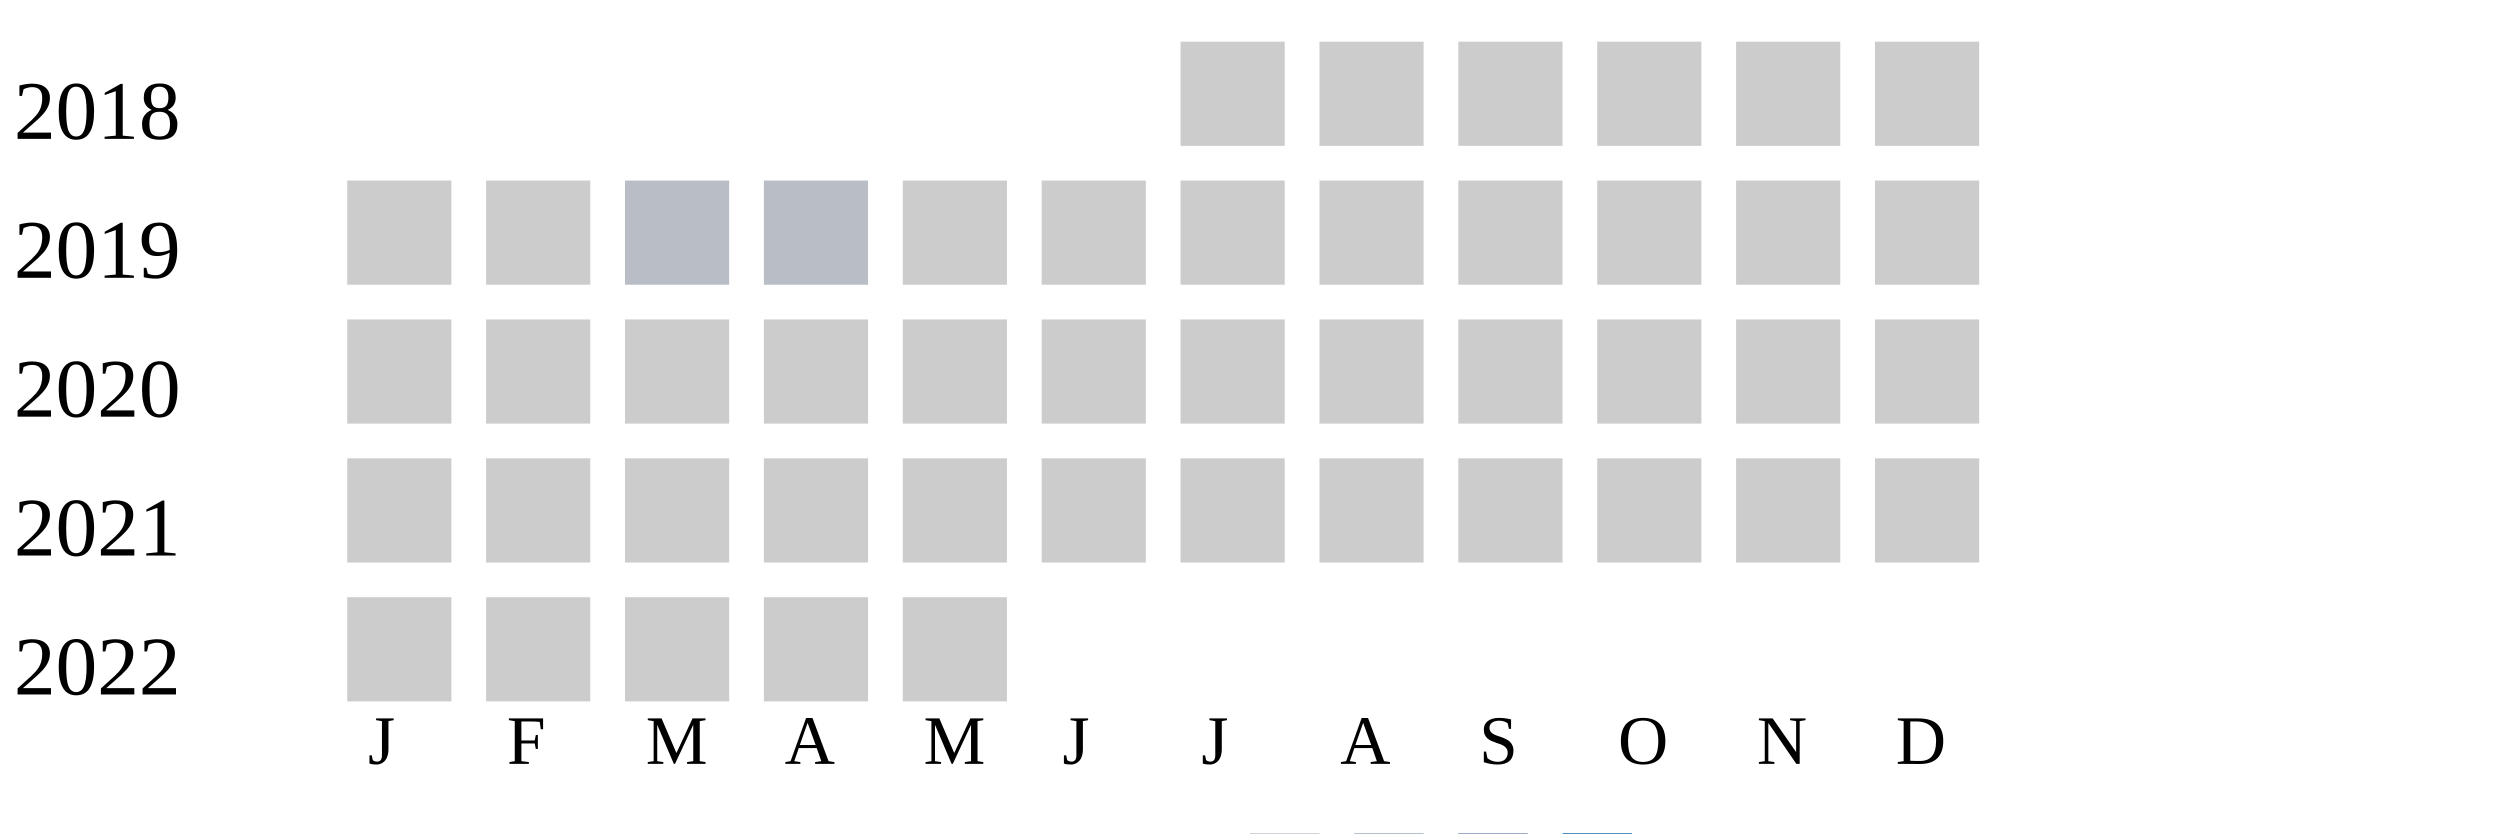
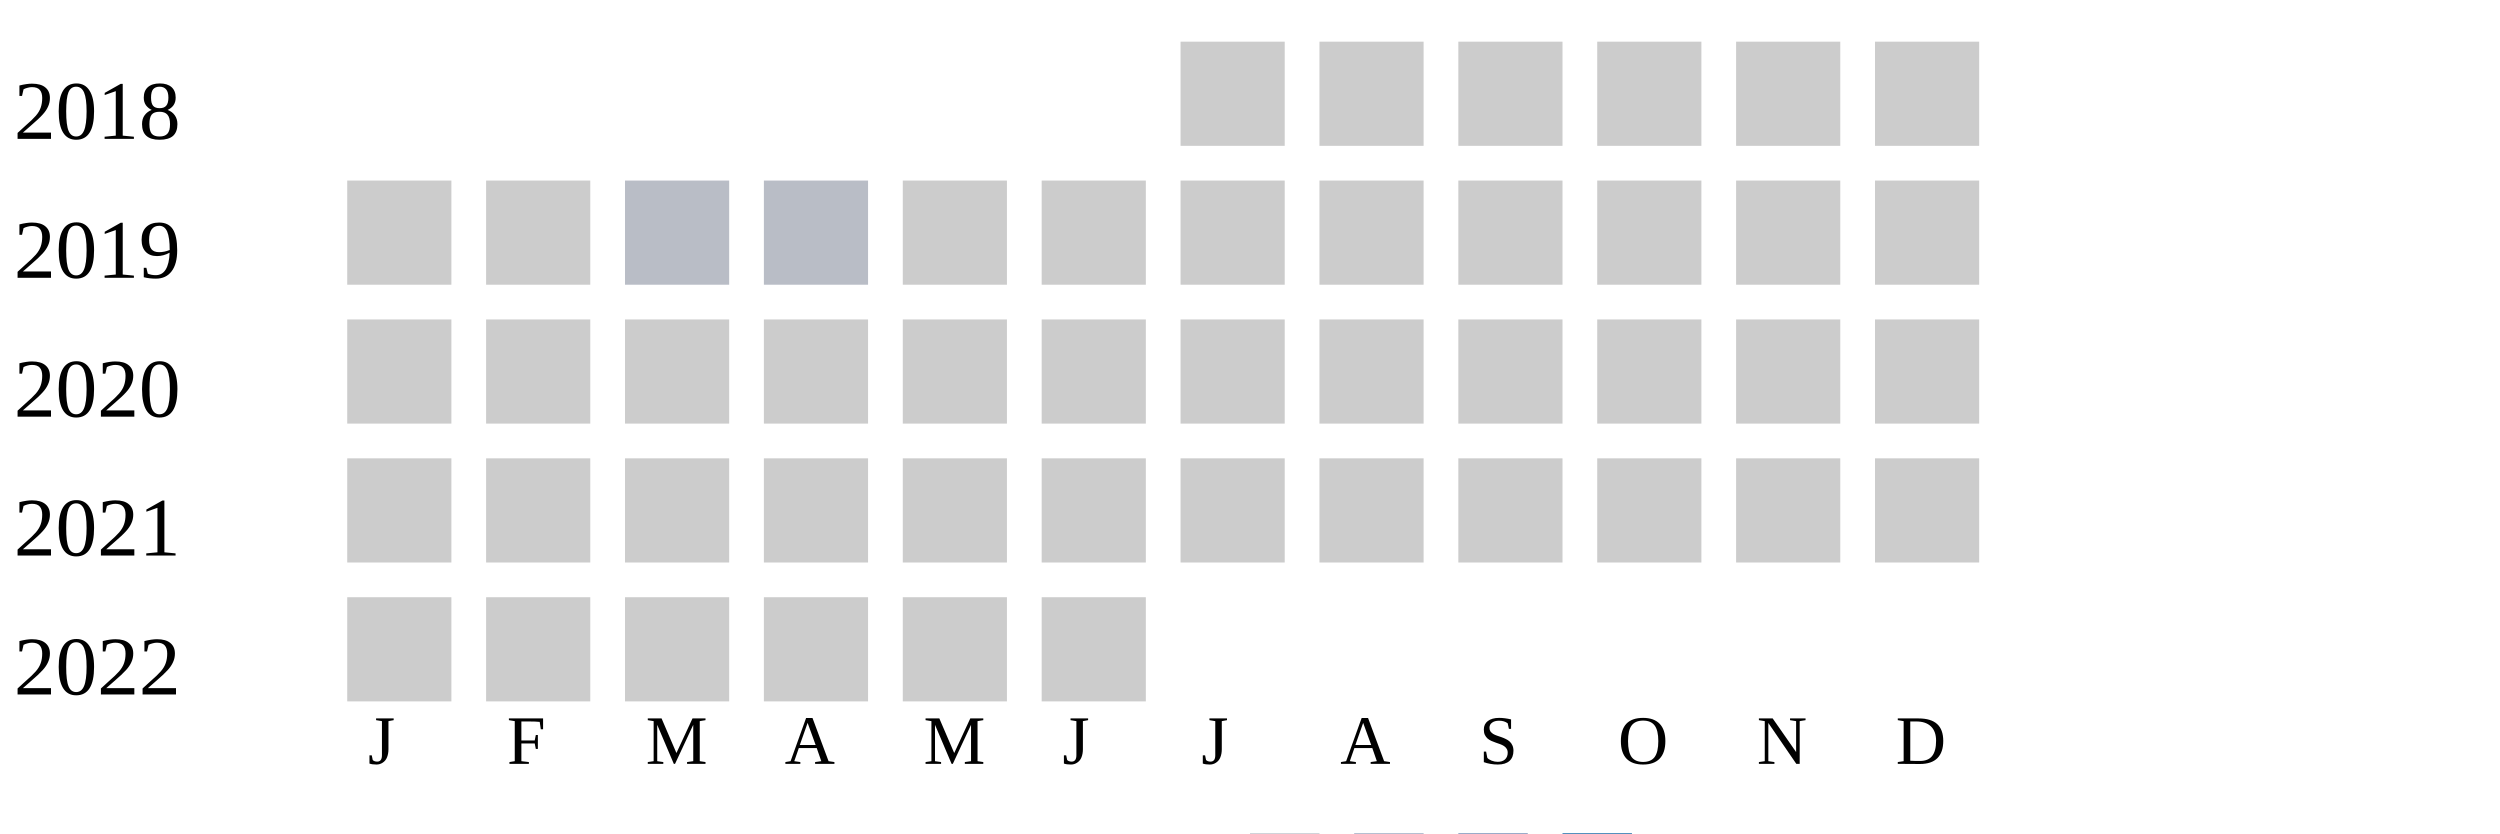
<svg xmlns="http://www.w3.org/2000/svg" width="360" height="120">
  <g transform="translate(0 0)">
    <text x="2" y="20">2018</text>
    <rect x="170" y="6" width="15" height="15" fill="#cccccc" />
    <rect x="190" y="6" width="15" height="15" fill="#cccccc" />
    <rect x="210" y="6" width="15" height="15" fill="#cccccc" />
    <rect x="230" y="6" width="15" height="15" fill="#cccccc" />
    <rect x="250" y="6" width="15" height="15" fill="#cccccc" />
    <rect x="270" y="6" width="15" height="15" fill="#cccccc" />
  </g>
  <g transform="translate(0 20)">
    <text x="2" y="20">2019</text>
    <rect x="50" y="6" width="15" height="15" fill="#cccccc" />
    <rect x="70" y="6" width="15" height="15" fill="#cccccc" />
    <rect x="90" y="6" width="15" height="15" fill="#b9bdc6" />
    <rect x="110" y="6" width="15" height="15" fill="#b9bdc6" />
    <rect x="130" y="6" width="15" height="15" fill="#cccccc" />
    <rect x="150" y="6" width="15" height="15" fill="#cccccc" />
    <rect x="170" y="6" width="15" height="15" fill="#cccccc" />
    <rect x="190" y="6" width="15" height="15" fill="#cccccc" />
    <rect x="210" y="6" width="15" height="15" fill="#cccccc" />
    <rect x="230" y="6" width="15" height="15" fill="#cccccc" />
    <rect x="250" y="6" width="15" height="15" fill="#cccccc" />
    <rect x="270" y="6" width="15" height="15" fill="#cccccc" />
  </g>
  <g transform="translate(0 40)">
    <text x="2" y="20">2020</text>
    <rect x="50" y="6" width="15" height="15" fill="#cccccc" />
    <rect x="70" y="6" width="15" height="15" fill="#cccccc" />
    <rect x="90" y="6" width="15" height="15" fill="#cccccc" />
    <rect x="110" y="6" width="15" height="15" fill="#cccccc" />
    <rect x="130" y="6" width="15" height="15" fill="#cccccc" />
    <rect x="150" y="6" width="15" height="15" fill="#cccccc" />
    <rect x="170" y="6" width="15" height="15" fill="#cccccc" />
    <rect x="190" y="6" width="15" height="15" fill="#cccccc" />
    <rect x="210" y="6" width="15" height="15" fill="#cccccc" />
    <rect x="230" y="6" width="15" height="15" fill="#cccccc" />
    <rect x="250" y="6" width="15" height="15" fill="#cccccc" />
    <rect x="270" y="6" width="15" height="15" fill="#cccccc" />
  </g>
  <g transform="translate(0 60)">
    <text x="2" y="20">2021</text>
    <rect x="50" y="6" width="15" height="15" fill="#cccccc" />
    <rect x="70" y="6" width="15" height="15" fill="#cccccc" />
    <rect x="90" y="6" width="15" height="15" fill="#cccccc" />
    <rect x="110" y="6" width="15" height="15" fill="#cccccc" />
    <rect x="130" y="6" width="15" height="15" fill="#cccccc" />
    <rect x="150" y="6" width="15" height="15" fill="#cccccc" />
    <rect x="170" y="6" width="15" height="15" fill="#cccccc" />
    <rect x="190" y="6" width="15" height="15" fill="#cccccc" />
    <rect x="210" y="6" width="15" height="15" fill="#cccccc" />
    <rect x="230" y="6" width="15" height="15" fill="#cccccc" />
    <rect x="250" y="6" width="15" height="15" fill="#cccccc" />
    <rect x="270" y="6" width="15" height="15" fill="#cccccc" />
  </g>
  <g transform="translate(0 80)">
    <text x="2" y="20">2022</text>
    <rect x="50" y="6" width="15" height="15" fill="#cccccc" />
    <rect x="70" y="6" width="15" height="15" fill="#cccccc" />
    <rect x="90" y="6" width="15" height="15" fill="#cccccc" />
    <rect x="110" y="6" width="15" height="15" fill="#cccccc" />
    <rect x="130" y="6" width="15" height="15" fill="#cccccc" />
+     <rect x="150" y="6" width="15" height="15" fill="#cccccc" />
  </g>
  <text style="font-size: 10px; text-align: center" x="53" y="110">J</text>
  <text style="font-size: 10px; text-align: center" x="73" y="110">F</text>
  <text style="font-size: 10px; text-align: center" x="93" y="110">M</text>
  <text style="font-size: 10px; text-align: center" x="113" y="110">A</text>
  <text style="font-size: 10px; text-align: center" x="133" y="110">M</text>
  <text style="font-size: 10px; text-align: center" x="153" y="110">J</text>
  <text style="font-size: 10px; text-align: center" x="173" y="110">J</text>
  <text style="font-size: 10px; text-align: center" x="193" y="110">A</text>
  <text style="font-size: 10px; text-align: center" x="213" y="110">S</text>
  <text style="font-size: 10px; text-align: center" x="233" y="110">O</text>
  <text style="font-size: 10px; text-align: center" x="253" y="110">N</text>
  <text style="font-size: 10px; text-align: center" x="273" y="110">D</text>
  <text style="font-size: 10px;" x="155" y="129">Less</text>
  <rect fill="#b9bdc6" width="10" height="10" x="180" y="120" />
  <rect fill="#919fba" width="10" height="10" x="195" y="120" />
  <rect fill="#6882ae" width="10" height="10" x="210" y="120" />
  <rect fill="#005a9c" width="10" height="10" x="225" y="120" />
  <text x="240" y="129" style="font-size: 10px;">More</text>
</svg>
